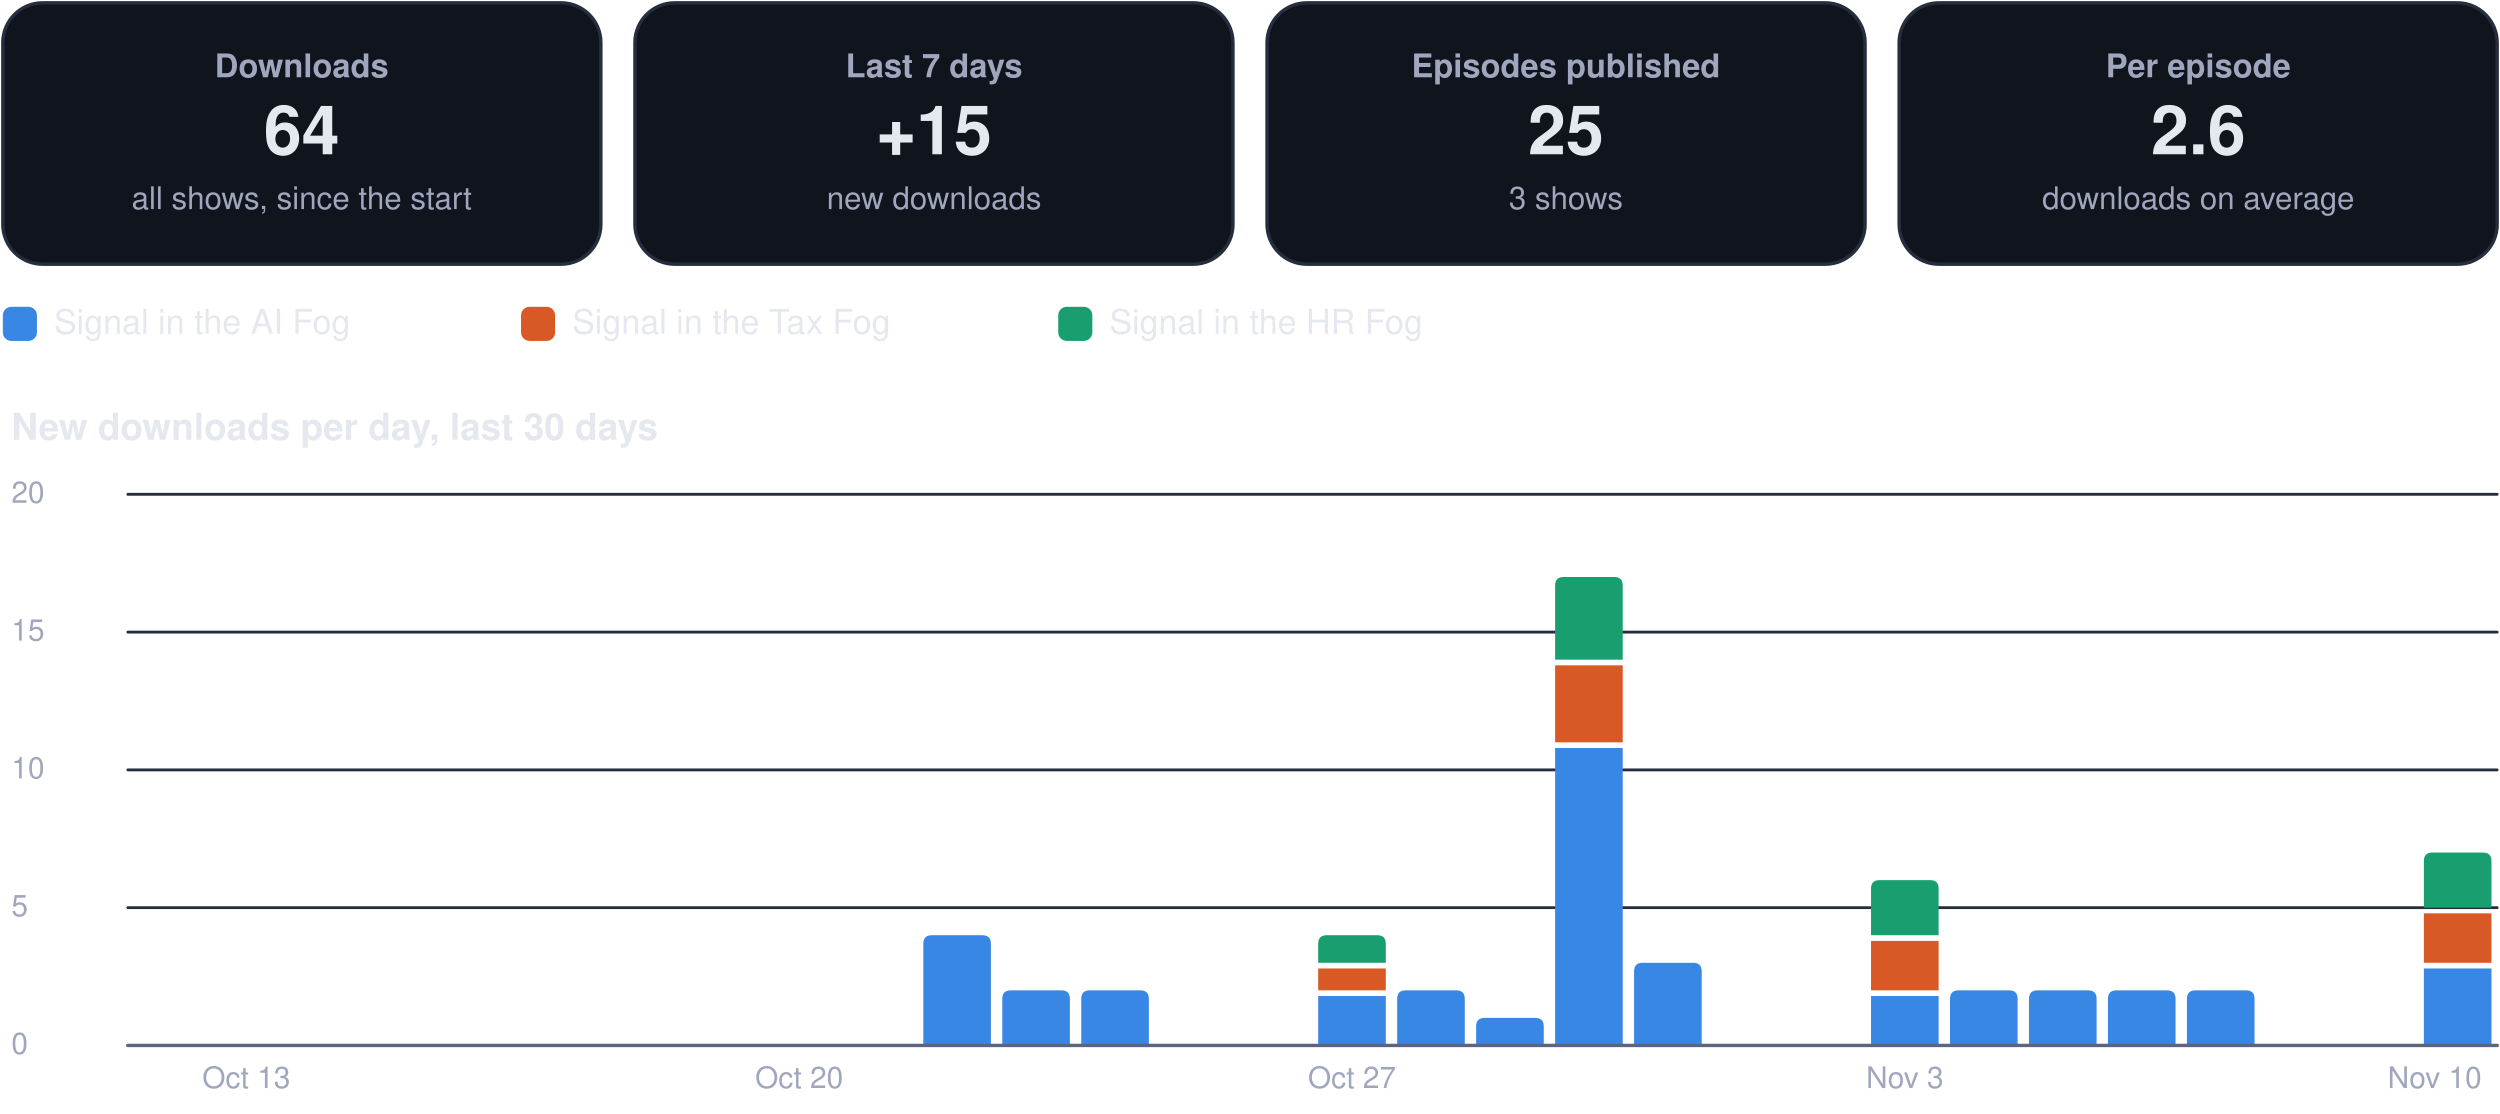
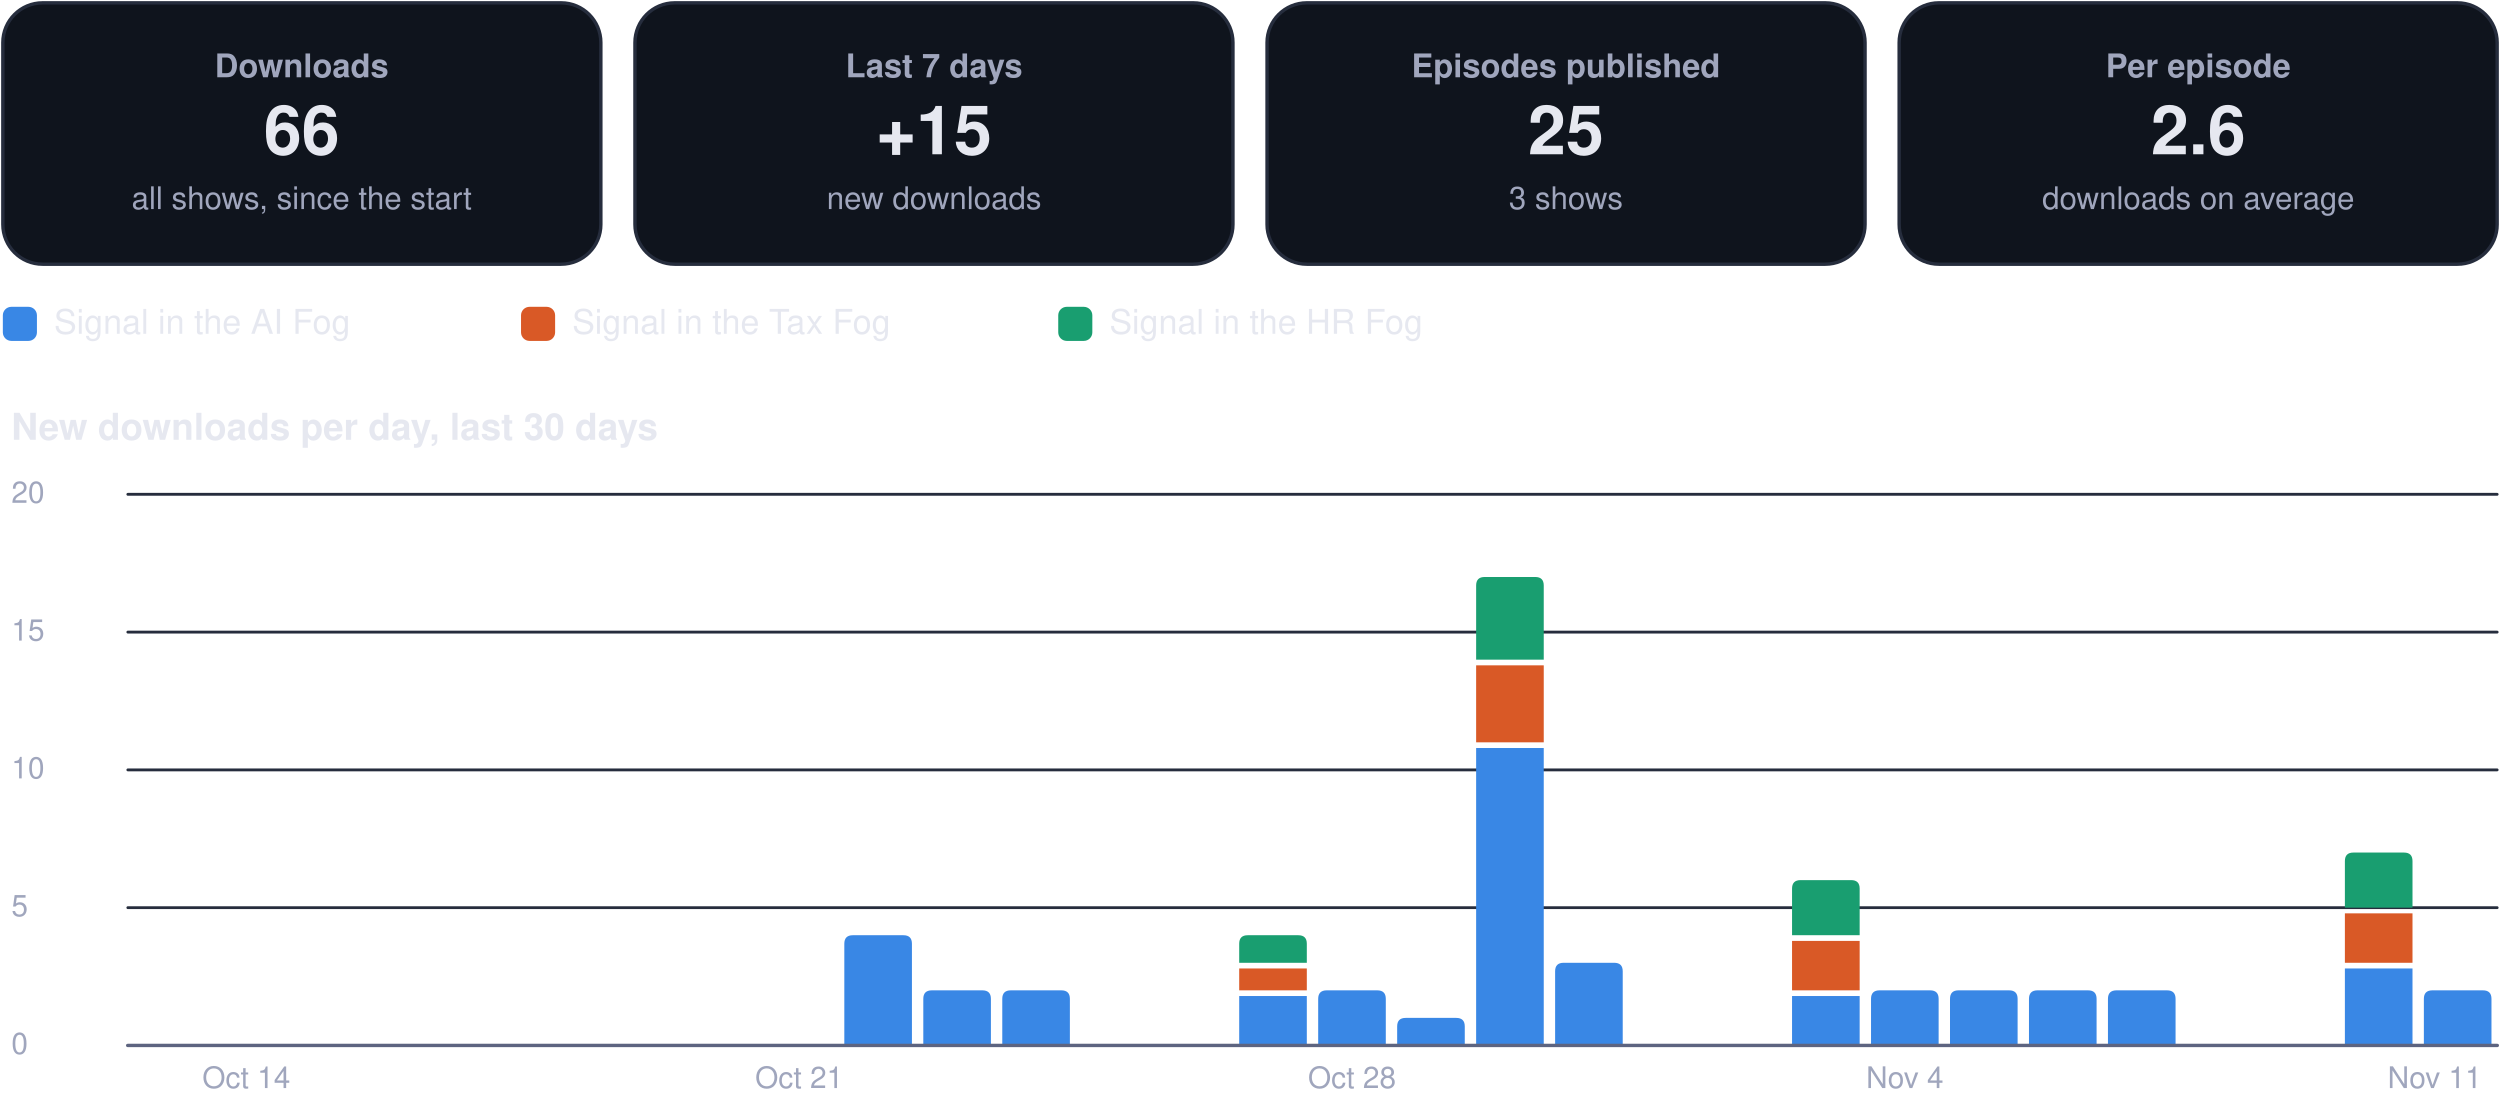
<svg xmlns="http://www.w3.org/2000/svg" viewBox="0 0 880 392" width="880" height="392" role="img" aria-label="Usage dashboard">
  <rect x="1.0" y="1.0" width="210.5" height="92.0" rx="14" fill="#0f141d" stroke="#262d3d" stroke-width="1.2" />
  <g class="box">
    <rect x="5.0" y="10.0" width="202.5" height="74.0" rx="12" fill="none" stroke="none" stroke-width="1.2" class="frame" />
    <text x="106.2" y="27.2" font-family="-apple-system, BlinkMacSystemFont, 'Segoe UI', Helvetica, Arial, sans-serif" font-size="11.5" font-weight="600" fill="#a0a6bd" text-anchor="middle">Downloads</text>
-     <text x="106.2" y="54.3" font-family="-apple-system, BlinkMacSystemFont, 'Segoe UI', Helvetica, Arial, sans-serif" font-size="24" font-weight="750" fill="#e6e8f0" text-anchor="middle">64</text>
+     <text x="106.2" y="54.3" font-family="-apple-system, BlinkMacSystemFont, 'Segoe UI', Helvetica, Arial, sans-serif" font-size="24" font-weight="750" fill="#e6e8f0" text-anchor="middle">66</text>
    <text x="106.2" y="73.6" font-family="-apple-system, BlinkMacSystemFont, 'Segoe UI', Helvetica, Arial, sans-serif" font-size="11" font-weight="400" fill="#a0a6bd" text-anchor="middle">all shows, since the start</text>
  </g>
  <rect x="223.5" y="1.0" width="210.5" height="92.0" rx="14" fill="#0f141d" stroke="#262d3d" stroke-width="1.2" />
  <g class="box">
    <rect x="227.5" y="10.0" width="202.5" height="74.0" rx="12" fill="none" stroke="none" stroke-width="1.2" class="frame" />
    <text x="328.8" y="27.2" font-family="-apple-system, BlinkMacSystemFont, 'Segoe UI', Helvetica, Arial, sans-serif" font-size="11.5" font-weight="600" fill="#a0a6bd" text-anchor="middle">Last 7 days</text>
    <text x="328.8" y="54.3" font-family="-apple-system, BlinkMacSystemFont, 'Segoe UI', Helvetica, Arial, sans-serif" font-size="24" font-weight="750" fill="#e6e8f0" text-anchor="middle">+15</text>
    <text x="328.8" y="73.6" font-family="-apple-system, BlinkMacSystemFont, 'Segoe UI', Helvetica, Arial, sans-serif" font-size="11" font-weight="400" fill="#a0a6bd" text-anchor="middle">new downloads</text>
  </g>
  <rect x="446.0" y="1.0" width="210.5" height="92.0" rx="14" fill="#0f141d" stroke="#262d3d" stroke-width="1.2" />
  <g class="box">
    <rect x="450.0" y="10.0" width="202.5" height="74.0" rx="12" fill="none" stroke="none" stroke-width="1.2" class="frame" />
    <text x="551.2" y="27.2" font-family="-apple-system, BlinkMacSystemFont, 'Segoe UI', Helvetica, Arial, sans-serif" font-size="11.5" font-weight="600" fill="#a0a6bd" text-anchor="middle">Episodes published</text>
    <text x="551.2" y="54.3" font-family="-apple-system, BlinkMacSystemFont, 'Segoe UI', Helvetica, Arial, sans-serif" font-size="24" font-weight="750" fill="#e6e8f0" text-anchor="middle">25</text>
    <text x="551.2" y="73.6" font-family="-apple-system, BlinkMacSystemFont, 'Segoe UI', Helvetica, Arial, sans-serif" font-size="11" font-weight="400" fill="#a0a6bd" text-anchor="middle">3 shows</text>
  </g>
  <rect x="668.5" y="1.0" width="210.5" height="92.0" rx="14" fill="#0f141d" stroke="#262d3d" stroke-width="1.2" />
  <g class="box">
    <rect x="672.5" y="10.0" width="202.5" height="74.0" rx="12" fill="none" stroke="none" stroke-width="1.2" class="frame" />
    <text x="773.8" y="27.2" font-family="-apple-system, BlinkMacSystemFont, 'Segoe UI', Helvetica, Arial, sans-serif" font-size="11.5" font-weight="600" fill="#a0a6bd" text-anchor="middle">Per episode</text>
    <text x="773.8" y="54.3" font-family="-apple-system, BlinkMacSystemFont, 'Segoe UI', Helvetica, Arial, sans-serif" font-size="24" font-weight="750" fill="#e6e8f0" text-anchor="middle">2.6</text>
    <text x="773.8" y="73.6" font-family="-apple-system, BlinkMacSystemFont, 'Segoe UI', Helvetica, Arial, sans-serif" font-size="11" font-weight="400" fill="#a0a6bd" text-anchor="middle">downloads on average</text>
  </g>
  <rect x="1.0" y="108.0" width="12.0" height="12.0" rx="3" fill="#3987e5" stroke="none" stroke-width="1.2" />
  <g class="box">
    <rect x="17.0" y="105.0" width="148.4" height="18.0" rx="12" fill="none" stroke="none" stroke-width="1.2" class="frame" />
    <text x="19.0" y="117.5" font-family="-apple-system, BlinkMacSystemFont, 'Segoe UI', Helvetica, Arial, sans-serif" font-size="12" font-weight="500" fill="#e6e8f0" text-anchor="start">Signal in the AI Fog</text>
  </g>
  <rect x="183.4" y="108.0" width="12.0" height="12.0" rx="3" fill="#d95926" stroke="none" stroke-width="1.2" />
  <g class="box">
    <rect x="199.4" y="105.0" width="155.1" height="18.0" rx="12" fill="none" stroke="none" stroke-width="1.2" class="frame" />
    <text x="201.4" y="117.5" font-family="-apple-system, BlinkMacSystemFont, 'Segoe UI', Helvetica, Arial, sans-serif" font-size="12" font-weight="500" fill="#e6e8f0" text-anchor="start">Signal in the Tax Fog</text>
  </g>
  <rect x="372.5" y="108.0" width="12.0" height="12.0" rx="3" fill="#199e70" stroke="none" stroke-width="1.2" />
  <g class="box">
    <rect x="388.5" y="105.0" width="148.4" height="18.0" rx="12" fill="none" stroke="none" stroke-width="1.2" class="frame" />
    <text x="390.5" y="117.5" font-family="-apple-system, BlinkMacSystemFont, 'Segoe UI', Helvetica, Arial, sans-serif" font-size="12" font-weight="500" fill="#e6e8f0" text-anchor="start">Signal in the HR Fog</text>
  </g>
  <g class="box">
    <rect x="1.0" y="140.0" width="878.0" height="22.0" rx="12" fill="none" stroke="none" stroke-width="1.2" class="frame" />
    <text x="4.0" y="154.8" font-family="-apple-system, BlinkMacSystemFont, 'Segoe UI', Helvetica, Arial, sans-serif" font-size="13" font-weight="700" fill="#e6e8f0" text-anchor="start">New downloads per day, last 30 days</text>
  </g>
  <path d="M45,368.0 L879,368.0" fill="none" stroke="#262d3d" stroke-width="1" stroke-linecap="round" stroke-linejoin="round" />
  <g class="box">
    <rect x="1.0" y="360.0" width="42.0" height="16.0" rx="12" fill="none" stroke="none" stroke-width="1.2" class="frame" />
    <text x="4.0" y="371.0" font-family="-apple-system, BlinkMacSystemFont, 'Segoe UI', Helvetica, Arial, sans-serif" font-size="10.5" font-weight="500" fill="#a0a6bd" text-anchor="start">0</text>
  </g>
  <path d="M45,319.5 L879,319.5" fill="none" stroke="#262d3d" stroke-width="1" stroke-linecap="round" stroke-linejoin="round" />
  <g class="box">
    <rect x="1.0" y="311.5" width="42.0" height="16.0" rx="12" fill="none" stroke="none" stroke-width="1.2" class="frame" />
    <text x="4.0" y="322.5" font-family="-apple-system, BlinkMacSystemFont, 'Segoe UI', Helvetica, Arial, sans-serif" font-size="10.5" font-weight="500" fill="#a0a6bd" text-anchor="start">5</text>
  </g>
  <path d="M45,271.0 L879,271.0" fill="none" stroke="#262d3d" stroke-width="1" stroke-linecap="round" stroke-linejoin="round" />
  <g class="box">
    <rect x="1.0" y="263.0" width="42.0" height="16.0" rx="12" fill="none" stroke="none" stroke-width="1.2" class="frame" />
    <text x="4.0" y="274.0" font-family="-apple-system, BlinkMacSystemFont, 'Segoe UI', Helvetica, Arial, sans-serif" font-size="10.5" font-weight="500" fill="#a0a6bd" text-anchor="start">10</text>
  </g>
  <path d="M45,222.5 L879,222.5" fill="none" stroke="#262d3d" stroke-width="1" stroke-linecap="round" stroke-linejoin="round" />
  <g class="box">
    <rect x="1.0" y="214.5" width="42.0" height="16.0" rx="12" fill="none" stroke="none" stroke-width="1.2" class="frame" />
    <text x="4.0" y="225.5" font-family="-apple-system, BlinkMacSystemFont, 'Segoe UI', Helvetica, Arial, sans-serif" font-size="10.5" font-weight="500" fill="#a0a6bd" text-anchor="start">15</text>
  </g>
  <path d="M45,174.0 L879,174.0" fill="none" stroke="#262d3d" stroke-width="1" stroke-linecap="round" stroke-linejoin="round" />
  <g class="box">
    <rect x="1.0" y="166.0" width="42.0" height="16.0" rx="12" fill="none" stroke="none" stroke-width="1.2" class="frame" />
    <text x="4.0" y="177.0" font-family="-apple-system, BlinkMacSystemFont, 'Segoe UI', Helvetica, Arial, sans-serif" font-size="10.5" font-weight="500" fill="#a0a6bd" text-anchor="start">20</text>
  </g>
  <g class="box">
    <rect x="64.7" y="372.0" width="44.0" height="16.0" rx="12" fill="none" stroke="none" stroke-width="1.2" class="frame" />
-     <text x="86.7" y="383.0" font-family="-apple-system, BlinkMacSystemFont, 'Segoe UI', Helvetica, Arial, sans-serif" font-size="10.5" font-weight="500" fill="#a0a6bd" text-anchor="middle">Oct 13</text>
+     <text x="86.7" y="383.0" font-family="-apple-system, BlinkMacSystemFont, 'Segoe UI', Helvetica, Arial, sans-serif" font-size="10.5" font-weight="500" fill="#a0a6bd" text-anchor="middle">Oct 14</text>
  </g>
  <g class="box">
    <rect x="259.3" y="372.0" width="44.0" height="16.0" rx="12" fill="none" stroke="none" stroke-width="1.2" class="frame" />
-     <text x="281.3" y="383.0" font-family="-apple-system, BlinkMacSystemFont, 'Segoe UI', Helvetica, Arial, sans-serif" font-size="10.5" font-weight="500" fill="#a0a6bd" text-anchor="middle">Oct 20</text>
+     <text x="281.3" y="383.0" font-family="-apple-system, BlinkMacSystemFont, 'Segoe UI', Helvetica, Arial, sans-serif" font-size="10.5" font-weight="500" fill="#a0a6bd" text-anchor="middle">Oct 21</text>
  </g>
-   <path d="M325.0,368.0 L325.0,332.2 Q325.0,329.2 328.0,329.2 L345.8,329.2 Q348.8,329.2 348.8,332.2 L348.8,368.0 Z" fill="#3987e5" />
+   <path d="M297.2,368.0 L297.2,332.2 Q297.2,329.2 300.2,329.2 L318.0,329.2 Q321.0,329.2 321.0,332.2 L321.0,368.0 Z" fill="#3987e5" />
+   <path d="M325.0,368.0 L325.0,351.6 Q325.0,348.6 328.0,348.6 L345.8,348.6 Q348.8,348.6 348.8,351.6 L348.8,368.0 Z" fill="#3987e5" />
  <path d="M352.8,368.0 L352.8,351.6 Q352.8,348.6 355.8,348.6 L373.6,348.6 Q376.6,348.6 376.6,351.6 L376.6,368.0 Z" fill="#3987e5" />
-   <path d="M380.6,368.0 L380.6,351.6 Q380.6,348.6 383.6,348.6 L401.4,348.6 Q404.4,348.6 404.4,351.6 L404.4,368.0 Z" fill="#3987e5" />
-   <path d="M464.0,350.6 h23.8 v17.4 h-23.8 Z" fill="#3987e5" />
-   <path d="M464.0,340.9 h23.8 v7.7 h-23.8 Z" fill="#d95926" />
-   <path d="M464.0,338.9 L464.0,332.2 Q464.0,329.2 467.0,329.2 L484.8,329.2 Q487.8,329.2 487.8,332.2 L487.8,338.9 Z" fill="#199e70" />
+   <path d="M436.2,350.6 h23.8 v17.4 h-23.8 Z" fill="#3987e5" />
+   <path d="M436.2,340.9 h23.8 v7.7 h-23.8 Z" fill="#d95926" />
+   <path d="M436.2,338.9 L436.2,332.2 Q436.2,329.2 439.2,329.2 L457.0,329.2 Q460.0,329.2 460.0,332.2 L460.0,338.9 Z" fill="#199e70" />
+   <path d="M464.0,368.0 L464.0,351.6 Q464.0,348.6 467.0,348.6 L484.8,348.6 Q487.8,348.6 487.8,351.6 L487.8,368.0 Z" fill="#3987e5" />
  <g class="box">
    <rect x="453.9" y="372.0" width="44.0" height="16.0" rx="12" fill="none" stroke="none" stroke-width="1.2" class="frame" />
-     <text x="475.9" y="383.0" font-family="-apple-system, BlinkMacSystemFont, 'Segoe UI', Helvetica, Arial, sans-serif" font-size="10.5" font-weight="500" fill="#a0a6bd" text-anchor="middle">Oct 27</text>
+     <text x="475.9" y="383.0" font-family="-apple-system, BlinkMacSystemFont, 'Segoe UI', Helvetica, Arial, sans-serif" font-size="10.5" font-weight="500" fill="#a0a6bd" text-anchor="middle">Oct 28</text>
  </g>
-   <path d="M491.8,368.0 L491.8,351.6 Q491.8,348.6 494.8,348.6 L512.6,348.6 Q515.6,348.6 515.6,351.6 L515.6,368.0 Z" fill="#3987e5" />
-   <path d="M519.6,368.0 L519.6,361.3 Q519.6,358.3 522.6,358.3 L540.4,358.3 Q543.4,358.3 543.4,361.3 L543.4,368.0 Z" fill="#3987e5" />
-   <path d="M547.4,263.3 h23.8 v104.7 h-23.8 Z" fill="#3987e5" />
-   <path d="M547.4,234.2 h23.8 v27.1 h-23.8 Z" fill="#d95926" />
-   <path d="M547.4,232.2 L547.4,206.1 Q547.4,203.1 550.4,203.1 L568.2,203.1 Q571.2,203.1 571.2,206.1 L571.2,232.2 Z" fill="#199e70" />
-   <path d="M575.2,368.0 L575.2,341.9 Q575.2,338.9 578.2,338.9 L596.0,338.9 Q599.0,338.9 599.0,341.9 L599.0,368.0 Z" fill="#3987e5" />
-   <path d="M658.6,350.6 h23.8 v17.4 h-23.8 Z" fill="#3987e5" />
-   <path d="M658.6,331.2 h23.8 v17.4 h-23.8 Z" fill="#d95926" />
-   <path d="M658.6,329.2 L658.6,312.8 Q658.6,309.8 661.6,309.8 L679.4,309.8 Q682.4,309.8 682.4,312.8 L682.4,329.2 Z" fill="#199e70" />
+   <path d="M491.8,368.0 L491.8,361.3 Q491.8,358.3 494.8,358.3 L512.6,358.3 Q515.6,358.3 515.6,361.3 L515.6,368.0 Z" fill="#3987e5" />
+   <path d="M519.6,263.3 h23.8 v104.7 h-23.8 Z" fill="#3987e5" />
+   <path d="M519.6,234.2 h23.8 v27.1 h-23.8 Z" fill="#d95926" />
+   <path d="M519.6,232.2 L519.6,206.1 Q519.6,203.1 522.6,203.1 L540.4,203.1 Q543.4,203.1 543.4,206.1 L543.4,232.2 Z" fill="#199e70" />
+   <path d="M547.4,368.0 L547.4,341.9 Q547.4,338.9 550.4,338.9 L568.2,338.9 Q571.2,338.9 571.2,341.9 L571.2,368.0 Z" fill="#3987e5" />
+   <path d="M630.8,350.6 h23.8 v17.4 h-23.8 Z" fill="#3987e5" />
+   <path d="M630.8,331.2 h23.8 v17.4 h-23.8 Z" fill="#d95926" />
+   <path d="M630.8,329.2 L630.8,312.8 Q630.8,309.8 633.8,309.8 L651.6,309.8 Q654.6,309.8 654.6,312.8 L654.6,329.2 Z" fill="#199e70" />
+   <path d="M658.6,368.0 L658.6,351.6 Q658.6,348.6 661.6,348.6 L679.4,348.6 Q682.4,348.6 682.4,351.6 L682.4,368.0 Z" fill="#3987e5" />
  <g class="box">
    <rect x="648.5" y="372.0" width="44.0" height="16.0" rx="12" fill="none" stroke="none" stroke-width="1.2" class="frame" />
-     <text x="670.5" y="383.0" font-family="-apple-system, BlinkMacSystemFont, 'Segoe UI', Helvetica, Arial, sans-serif" font-size="10.5" font-weight="500" fill="#a0a6bd" text-anchor="middle">Nov 3</text>
+     <text x="670.5" y="383.0" font-family="-apple-system, BlinkMacSystemFont, 'Segoe UI', Helvetica, Arial, sans-serif" font-size="10.5" font-weight="500" fill="#a0a6bd" text-anchor="middle">Nov 4</text>
  </g>
  <path d="M686.4,368.0 L686.4,351.6 Q686.4,348.6 689.4,348.6 L707.2,348.6 Q710.2,348.6 710.2,351.6 L710.2,368.0 Z" fill="#3987e5" />
  <path d="M714.2,368.0 L714.2,351.6 Q714.2,348.6 717.2,348.6 L735.0,348.6 Q738.0,348.6 738.0,351.6 L738.0,368.0 Z" fill="#3987e5" />
  <path d="M742.0,368.0 L742.0,351.6 Q742.0,348.6 745.0,348.6 L762.8,348.6 Q765.8,348.6 765.8,351.6 L765.8,368.0 Z" fill="#3987e5" />
-   <path d="M769.8,368.0 L769.8,351.6 Q769.8,348.6 772.8,348.6 L790.6,348.6 Q793.6,348.6 793.6,351.6 L793.6,368.0 Z" fill="#3987e5" />
-   <path d="M853.2,340.9 h23.8 v27.1 h-23.8 Z" fill="#3987e5" />
-   <path d="M853.2,321.5 h23.8 v17.4 h-23.8 Z" fill="#d95926" />
-   <path d="M853.2,319.5 L853.2,303.1 Q853.2,300.1 856.2,300.1 L874.0,300.1 Q877.0,300.1 877.0,303.1 L877.0,319.5 Z" fill="#199e70" />
+   <path d="M825.4,340.9 h23.8 v27.1 h-23.8 Z" fill="#3987e5" />
+   <path d="M825.4,321.5 h23.8 v17.4 h-23.8 Z" fill="#d95926" />
+   <path d="M825.4,319.5 L825.4,303.1 Q825.4,300.1 828.4,300.1 L846.2,300.1 Q849.2,300.1 849.2,303.1 L849.2,319.5 Z" fill="#199e70" />
+   <path d="M853.2,368.0 L853.2,351.6 Q853.2,348.6 856.2,348.6 L874.0,348.6 Q877.0,348.6 877.0,351.6 L877.0,368.0 Z" fill="#3987e5" />
  <g class="box">
    <rect x="835.0" y="372.0" width="44.0" height="16.0" rx="12" fill="none" stroke="none" stroke-width="1.2" class="frame" />
-     <text x="857.0" y="383.0" font-family="-apple-system, BlinkMacSystemFont, 'Segoe UI', Helvetica, Arial, sans-serif" font-size="10.5" font-weight="500" fill="#a0a6bd" text-anchor="middle">Nov 10</text>
+     <text x="857.0" y="383.0" font-family="-apple-system, BlinkMacSystemFont, 'Segoe UI', Helvetica, Arial, sans-serif" font-size="10.5" font-weight="500" fill="#a0a6bd" text-anchor="middle">Nov 11</text>
  </g>
  <path d="M45,368 L879,368" fill="none" stroke="#5d6480" stroke-width="1.2" stroke-linecap="round" stroke-linejoin="round" />
</svg>
